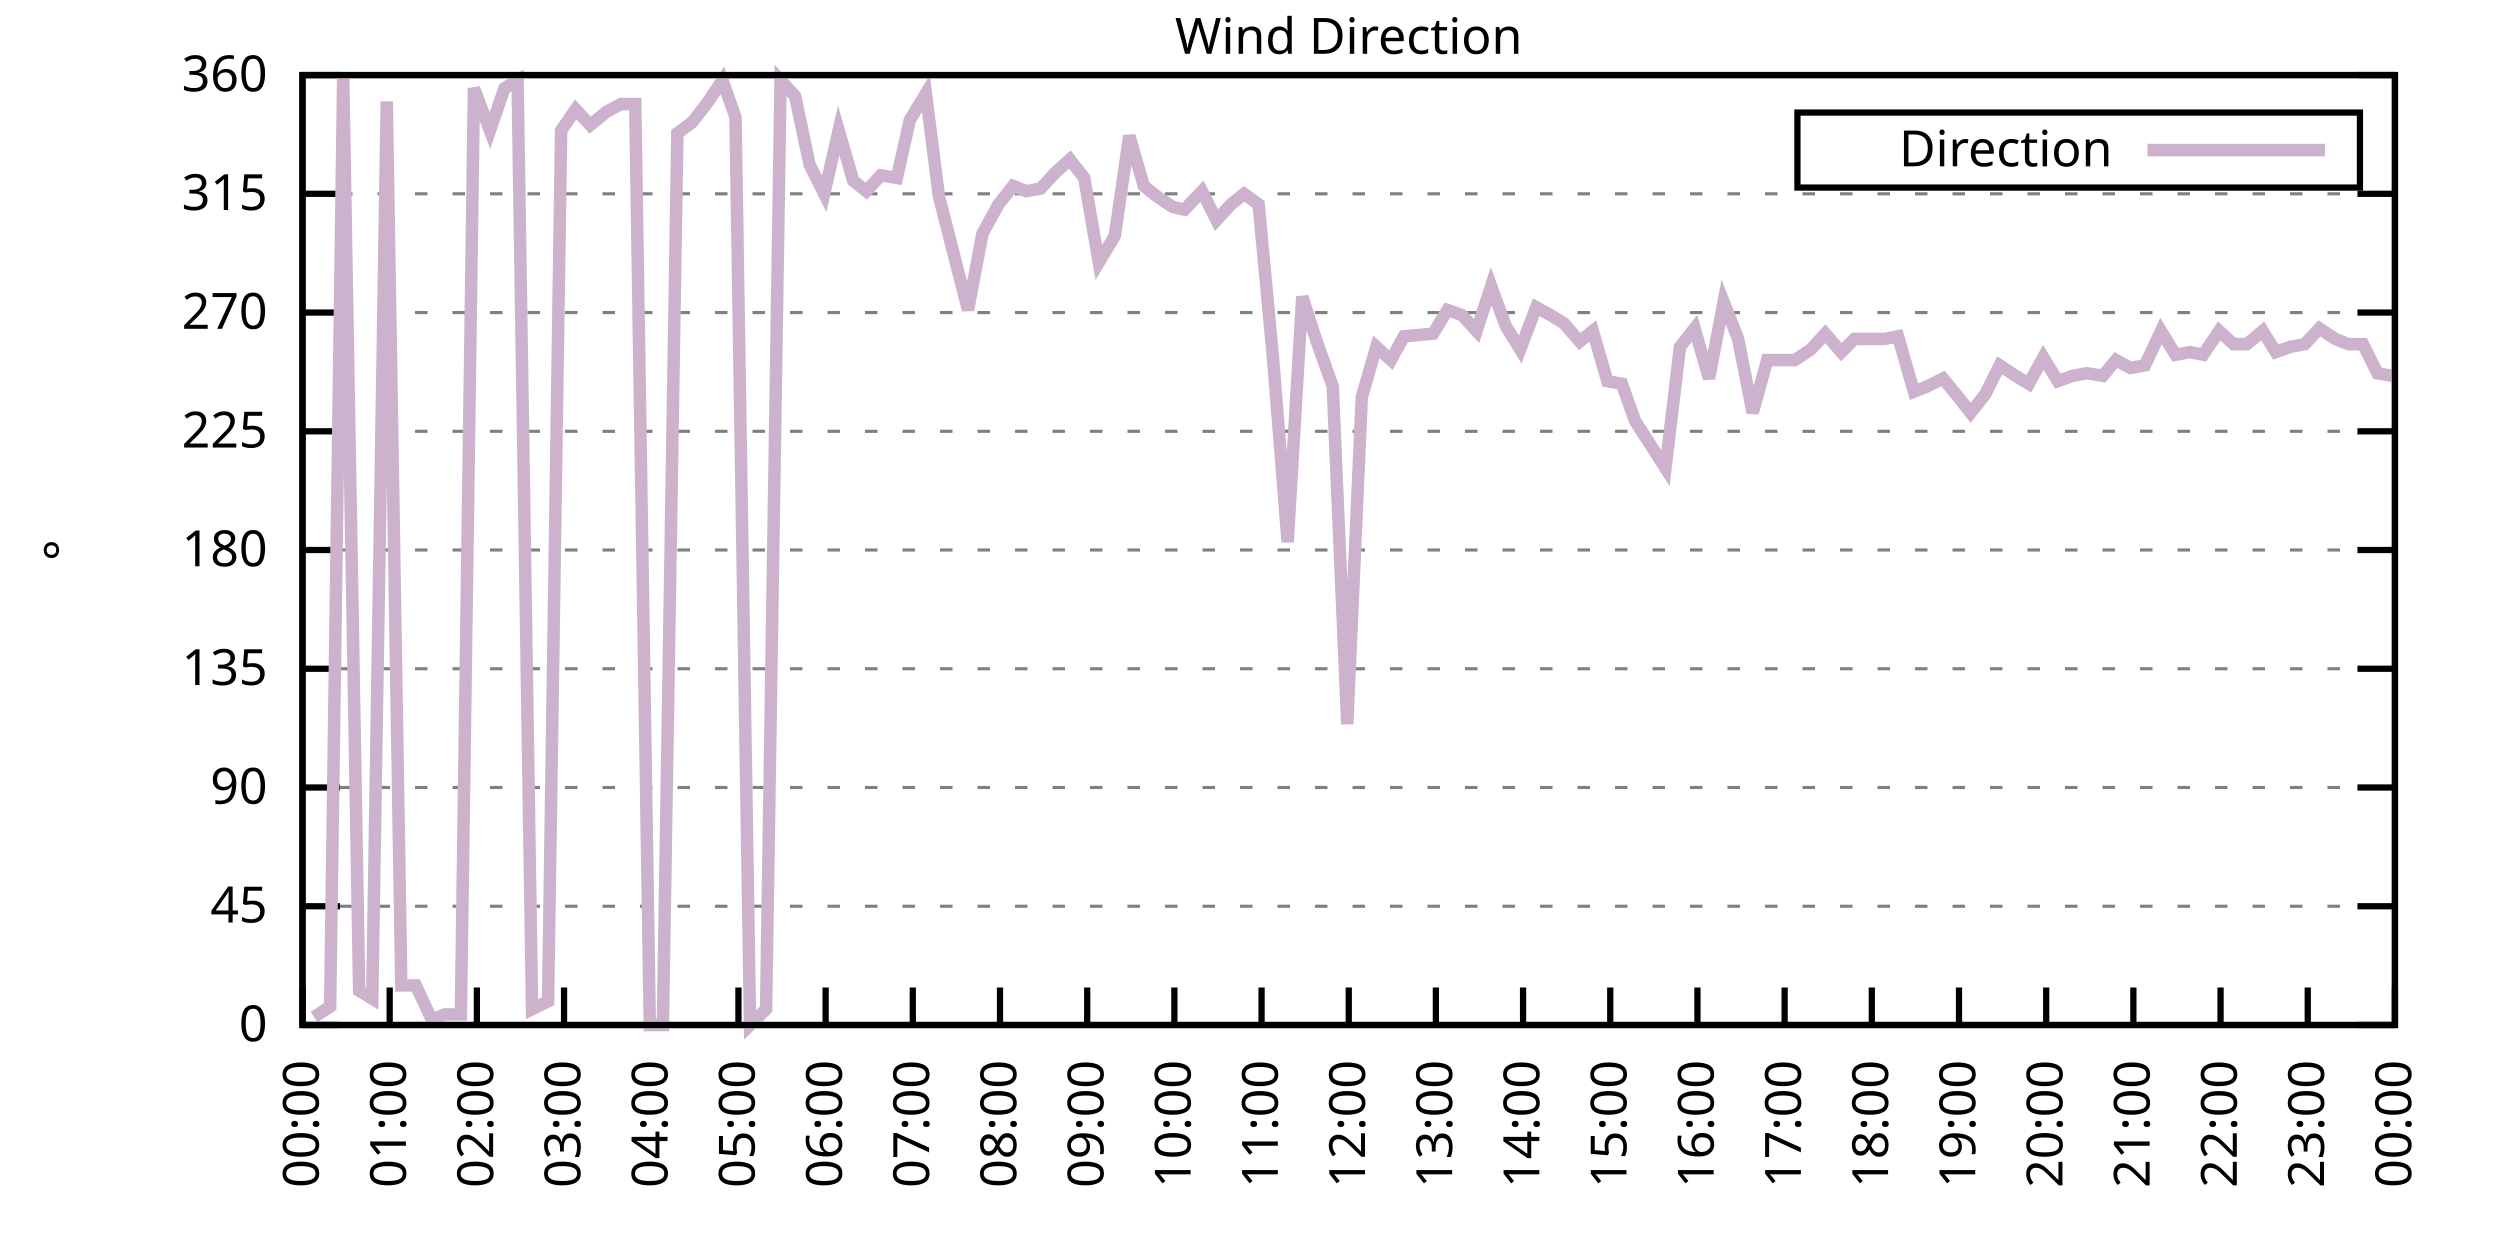
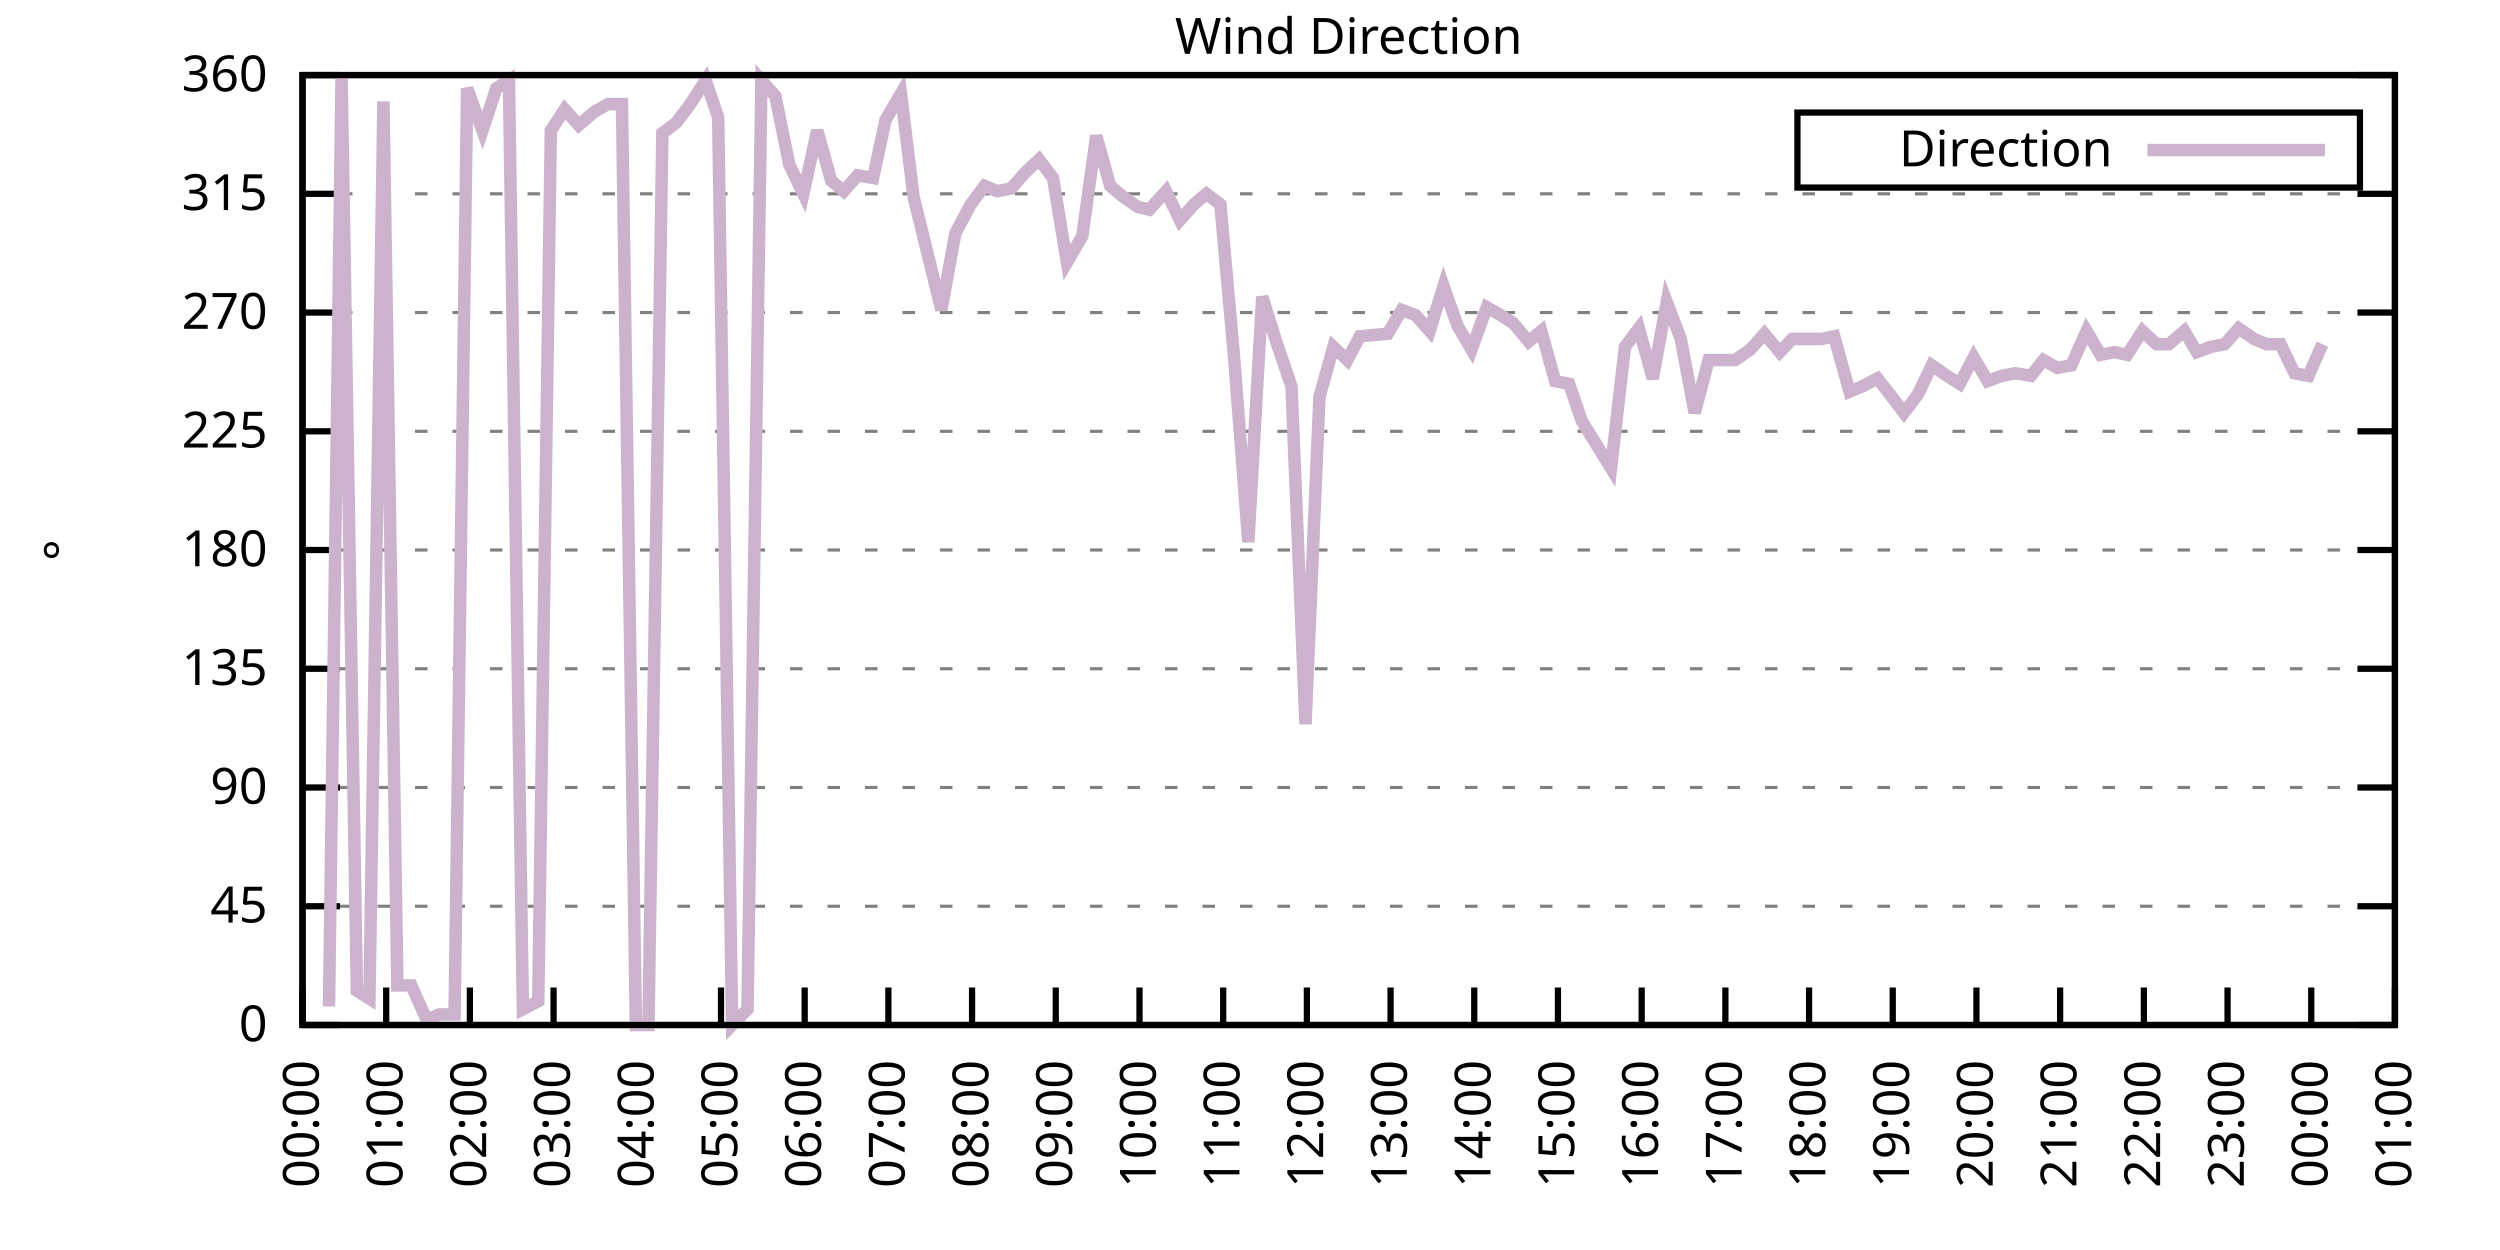
<svg xmlns="http://www.w3.org/2000/svg" xmlns:xlink="http://www.w3.org/1999/xlink" width="400" height="200" viewBox="0 0 400 200">
  <g id="gnuplot_canvas">
    <rect x="0" y="0" width="400" height="200" fill="none" />
    <defs>
      <circle id="gpDot" r="0.5" stroke-width="0.5" stroke="currentColor" />
      <path id="gpPt0" stroke-width="0.333" stroke="currentColor" d="M-1,0 h2 M0,-1 v2" />
      <path id="gpPt1" stroke-width="0.333" stroke="currentColor" d="M-1,-1 L1,1 M1,-1 L-1,1" />
      <path id="gpPt2" stroke-width="0.333" stroke="currentColor" d="M-1,0 L1,0 M0,-1 L0,1 M-1,-1 L1,1 M-1,1 L1,-1" />
      <rect id="gpPt3" stroke-width="0.333" stroke="currentColor" x="-1" y="-1" width="2" height="2" />
      <rect id="gpPt4" stroke-width="0.333" stroke="currentColor" fill="currentColor" x="-1" y="-1" width="2" height="2" />
      <circle id="gpPt5" stroke-width="0.333" stroke="currentColor" cx="0" cy="0" r="1" />
      <use xlink:href="#gpPt5" id="gpPt6" fill="currentColor" stroke="none" />
      <path id="gpPt7" stroke-width="0.333" stroke="currentColor" d="M0,-1.33 L-1.33,0.67 L1.33,0.67 z" />
      <use xlink:href="#gpPt7" id="gpPt8" fill="currentColor" stroke="none" />
      <use xlink:href="#gpPt7" id="gpPt9" stroke="currentColor" transform="rotate(180)" />
      <use xlink:href="#gpPt9" id="gpPt10" fill="currentColor" stroke="none" />
      <use xlink:href="#gpPt3" id="gpPt11" stroke="currentColor" transform="rotate(45)" />
      <use xlink:href="#gpPt11" id="gpPt12" fill="currentColor" stroke="none" />
      <path id="gpPt13" stroke-width="0.333" stroke="currentColor" d="M0,1.330 L1.265,0.411 L0.782,-1.067 L-0.782,-1.076 L-1.265,0.411 z" />
      <use xlink:href="#gpPt13" id="gpPt14" fill="currentColor" stroke="none" />
      <filter id="textbox" filterUnits="objectBoundingBox" x="0" y="0" height="1" width="1">
        <feFlood flood-color="white" flood-opacity="1" result="bgnd" />
        <feComposite in="SourceGraphic" in2="bgnd" operator="atop" />
      </filter>
      <filter id="greybox" filterUnits="objectBoundingBox" x="0" y="0" height="1" width="1">
        <feFlood flood-color="lightgrey" flood-opacity="1" result="grey" />
        <feComposite in="SourceGraphic" in2="grey" operator="atop" />
      </filter>
    </defs>
    <g fill="none" color="white" stroke="currentColor" stroke-width="1.00" stroke-linecap="butt" stroke-linejoin="miter">
</g>
    <g fill="none" color="black" stroke="currentColor" stroke-width="1.00" stroke-linecap="butt" stroke-linejoin="miter">
      <g stroke="none" shape-rendering="crispEdges">
        <polygon fill="rgb(255, 255, 255)" points="48.40,164.00 383.18,164.00 383.18,12.02 48.40,12.02 " />
      </g>
    </g>
    <g fill="none" color="black" stroke="currentColor" stroke-width="1.00" stroke-linecap="butt" stroke-linejoin="miter">
</g>
    <g fill="none" color="black" stroke="black" stroke-width="0.50" stroke-linecap="butt" stroke-linejoin="miter">
</g>
    <g fill="none" color="gray" stroke="currentColor" stroke-width="0.50" stroke-linecap="butt" stroke-linejoin="miter">
      <path stroke="gray" stroke-dasharray="2,4" class="gridline" d="M48.40,164.00 L383.19,164.00  " />
    </g>
    <g fill="none" color="gray" stroke="gray" stroke-width="1.00" stroke-linecap="butt" stroke-linejoin="miter">
</g>
    <g fill="none" color="black" stroke="currentColor" stroke-width="1.00" stroke-linecap="butt" stroke-linejoin="miter">
      <path stroke="black" d="M48.40,164.00 L54.40,164.00 M383.19,164.00 L377.19,164.00  " />
      <g transform="translate(42.80,166.60)" stroke="none" fill="black" font-family="Sans" font-size="8.00" text-anchor="end">
        <text>
          <tspan font-family="Sans"> 0</tspan>
        </text>
      </g>
    </g>
    <g fill="none" color="black" stroke="currentColor" stroke-width="1.00" stroke-linecap="butt" stroke-linejoin="miter">
</g>
    <g fill="none" color="black" stroke="black" stroke-width="0.50" stroke-linecap="butt" stroke-linejoin="miter">
</g>
    <g fill="none" color="gray" stroke="currentColor" stroke-width="0.50" stroke-linecap="butt" stroke-linejoin="miter">
      <path stroke="gray" stroke-dasharray="2,4" class="gridline" d="M48.40,145.00 L383.19,145.00  " />
    </g>
    <g fill="none" color="gray" stroke="gray" stroke-width="1.00" stroke-linecap="butt" stroke-linejoin="miter">
</g>
    <g fill="none" color="black" stroke="currentColor" stroke-width="1.00" stroke-linecap="butt" stroke-linejoin="miter">
      <path stroke="black" d="M48.40,145.00 L54.40,145.00 M383.19,145.00 L377.19,145.00  " />
      <g transform="translate(42.80,147.60)" stroke="none" fill="black" font-family="Sans" font-size="8.00" text-anchor="end">
        <text>
          <tspan font-family="Sans"> 45</tspan>
        </text>
      </g>
    </g>
    <g fill="none" color="black" stroke="currentColor" stroke-width="1.00" stroke-linecap="butt" stroke-linejoin="miter">
</g>
    <g fill="none" color="black" stroke="black" stroke-width="0.50" stroke-linecap="butt" stroke-linejoin="miter">
</g>
    <g fill="none" color="gray" stroke="currentColor" stroke-width="0.50" stroke-linecap="butt" stroke-linejoin="miter">
      <path stroke="gray" stroke-dasharray="2,4" class="gridline" d="M48.40,126.00 L383.19,126.00  " />
    </g>
    <g fill="none" color="gray" stroke="gray" stroke-width="1.00" stroke-linecap="butt" stroke-linejoin="miter">
</g>
    <g fill="none" color="black" stroke="currentColor" stroke-width="1.00" stroke-linecap="butt" stroke-linejoin="miter">
      <path stroke="black" d="M48.40,126.00 L54.40,126.00 M383.19,126.00 L377.19,126.00  " />
      <g transform="translate(42.80,128.60)" stroke="none" fill="black" font-family="Sans" font-size="8.00" text-anchor="end">
        <text>
          <tspan font-family="Sans"> 90</tspan>
        </text>
      </g>
    </g>
    <g fill="none" color="black" stroke="currentColor" stroke-width="1.00" stroke-linecap="butt" stroke-linejoin="miter">
</g>
    <g fill="none" color="black" stroke="black" stroke-width="0.50" stroke-linecap="butt" stroke-linejoin="miter">
</g>
    <g fill="none" color="gray" stroke="currentColor" stroke-width="0.50" stroke-linecap="butt" stroke-linejoin="miter">
      <path stroke="gray" stroke-dasharray="2,4" class="gridline" d="M48.40,107.00 L383.19,107.00  " />
    </g>
    <g fill="none" color="gray" stroke="gray" stroke-width="1.00" stroke-linecap="butt" stroke-linejoin="miter">
</g>
    <g fill="none" color="black" stroke="currentColor" stroke-width="1.00" stroke-linecap="butt" stroke-linejoin="miter">
      <path stroke="black" d="M48.40,107.00 L54.40,107.00 M383.19,107.00 L377.19,107.00  " />
      <g transform="translate(42.80,109.60)" stroke="none" fill="black" font-family="Sans" font-size="8.00" text-anchor="end">
        <text>
          <tspan font-family="Sans"> 135</tspan>
        </text>
      </g>
    </g>
    <g fill="none" color="black" stroke="currentColor" stroke-width="1.00" stroke-linecap="butt" stroke-linejoin="miter">
</g>
    <g fill="none" color="black" stroke="black" stroke-width="0.50" stroke-linecap="butt" stroke-linejoin="miter">
</g>
    <g fill="none" color="gray" stroke="currentColor" stroke-width="0.50" stroke-linecap="butt" stroke-linejoin="miter">
      <path stroke="gray" stroke-dasharray="2,4" class="gridline" d="M48.40,88.00 L383.19,88.00  " />
    </g>
    <g fill="none" color="gray" stroke="gray" stroke-width="1.00" stroke-linecap="butt" stroke-linejoin="miter">
</g>
    <g fill="none" color="black" stroke="currentColor" stroke-width="1.00" stroke-linecap="butt" stroke-linejoin="miter">
      <path stroke="black" d="M48.40,88.00 L54.40,88.00 M383.19,88.00 L377.19,88.00  " />
      <g transform="translate(42.80,90.60)" stroke="none" fill="black" font-family="Sans" font-size="8.00" text-anchor="end">
        <text>
          <tspan font-family="Sans"> 180</tspan>
        </text>
      </g>
    </g>
    <g fill="none" color="black" stroke="currentColor" stroke-width="1.00" stroke-linecap="butt" stroke-linejoin="miter">
</g>
    <g fill="none" color="black" stroke="black" stroke-width="0.50" stroke-linecap="butt" stroke-linejoin="miter">
</g>
    <g fill="none" color="gray" stroke="currentColor" stroke-width="0.50" stroke-linecap="butt" stroke-linejoin="miter">
      <path stroke="gray" stroke-dasharray="2,4" class="gridline" d="M48.40,69.01 L383.19,69.01  " />
    </g>
    <g fill="none" color="gray" stroke="gray" stroke-width="1.00" stroke-linecap="butt" stroke-linejoin="miter">
</g>
    <g fill="none" color="black" stroke="currentColor" stroke-width="1.00" stroke-linecap="butt" stroke-linejoin="miter">
      <path stroke="black" d="M48.40,69.01 L54.40,69.01 M383.19,69.01 L377.19,69.01  " />
      <g transform="translate(42.80,71.61)" stroke="none" fill="black" font-family="Sans" font-size="8.00" text-anchor="end">
        <text>
          <tspan font-family="Sans"> 225</tspan>
        </text>
      </g>
    </g>
    <g fill="none" color="black" stroke="currentColor" stroke-width="1.00" stroke-linecap="butt" stroke-linejoin="miter">
</g>
    <g fill="none" color="black" stroke="black" stroke-width="0.50" stroke-linecap="butt" stroke-linejoin="miter">
</g>
    <g fill="none" color="gray" stroke="currentColor" stroke-width="0.50" stroke-linecap="butt" stroke-linejoin="miter">
      <path stroke="gray" stroke-dasharray="2,4" class="gridline" d="M48.40,50.01 L383.19,50.01  " />
    </g>
    <g fill="none" color="gray" stroke="gray" stroke-width="1.00" stroke-linecap="butt" stroke-linejoin="miter">
</g>
    <g fill="none" color="black" stroke="currentColor" stroke-width="1.00" stroke-linecap="butt" stroke-linejoin="miter">
      <path stroke="black" d="M48.40,50.01 L54.40,50.01 M383.19,50.01 L377.19,50.01  " />
      <g transform="translate(42.80,52.61)" stroke="none" fill="black" font-family="Sans" font-size="8.00" text-anchor="end">
        <text>
          <tspan font-family="Sans"> 270</tspan>
        </text>
      </g>
    </g>
    <g fill="none" color="black" stroke="currentColor" stroke-width="1.00" stroke-linecap="butt" stroke-linejoin="miter">
</g>
    <g fill="none" color="black" stroke="black" stroke-width="0.50" stroke-linecap="butt" stroke-linejoin="miter">
</g>
    <g fill="none" color="gray" stroke="currentColor" stroke-width="0.50" stroke-linecap="butt" stroke-linejoin="miter">
      <path stroke="gray" stroke-dasharray="2,4" class="gridline" d="M48.40,31.01 L383.19,31.01  " />
    </g>
    <g fill="none" color="gray" stroke="gray" stroke-width="1.00" stroke-linecap="butt" stroke-linejoin="miter">
</g>
    <g fill="none" color="black" stroke="currentColor" stroke-width="1.00" stroke-linecap="butt" stroke-linejoin="miter">
      <path stroke="black" d="M48.40,31.01 L54.40,31.01 M383.19,31.01 L377.19,31.01  " />
      <g transform="translate(42.80,33.61)" stroke="none" fill="black" font-family="Sans" font-size="8.00" text-anchor="end">
        <text>
          <tspan font-family="Sans"> 315</tspan>
        </text>
      </g>
    </g>
    <g fill="none" color="black" stroke="currentColor" stroke-width="1.00" stroke-linecap="butt" stroke-linejoin="miter">
</g>
    <g fill="none" color="black" stroke="black" stroke-width="0.50" stroke-linecap="butt" stroke-linejoin="miter">
</g>
    <g fill="none" color="gray" stroke="currentColor" stroke-width="0.50" stroke-linecap="butt" stroke-linejoin="miter">
      <path stroke="gray" stroke-dasharray="2,4" class="gridline" d="M48.40,12.01 L383.19,12.01  " />
    </g>
    <g fill="none" color="gray" stroke="gray" stroke-width="1.00" stroke-linecap="butt" stroke-linejoin="miter">
</g>
    <g fill="none" color="black" stroke="currentColor" stroke-width="1.00" stroke-linecap="butt" stroke-linejoin="miter">
      <path stroke="black" d="M48.40,12.01 L54.40,12.01 M383.19,12.01 L377.19,12.01  " />
      <g transform="translate(42.80,14.61)" stroke="none" fill="black" font-family="Sans" font-size="8.00" text-anchor="end">
        <text>
          <tspan font-family="Sans"> 360</tspan>
        </text>
      </g>
    </g>
    <g fill="none" color="black" stroke="currentColor" stroke-width="1.00" stroke-linecap="butt" stroke-linejoin="miter">
      <path stroke="black" d="M48.40,164.00 L48.40,158.00  " />
      <g transform="translate(51.00,169.60) rotate(270.00)" stroke="none" fill="black" font-family="Sans" font-size="8.00" text-anchor="end">
        <text>
          <tspan font-family="Sans">00:00</tspan>
        </text>
      </g>
    </g>
    <g fill="none" color="black" stroke="currentColor" stroke-width="1.00" stroke-linecap="butt" stroke-linejoin="miter">
-       <path stroke="black" d="M62.35,164.00 L62.35,158.00  " />
-       <g transform="translate(64.95,169.60) rotate(270.00)" stroke="none" fill="black" font-family="Sans" font-size="8.00" text-anchor="end">
+       <path stroke="black" d="M61.79,164.00 L61.79,158.00  " />
+       <g transform="translate(64.39,169.60) rotate(270.00)" stroke="none" fill="black" font-family="Sans" font-size="8.00" text-anchor="end">
        <text>
          <tspan font-family="Sans">01:00</tspan>
        </text>
      </g>
    </g>
    <g fill="none" color="black" stroke="currentColor" stroke-width="1.00" stroke-linecap="butt" stroke-linejoin="miter">
-       <path stroke="black" d="M76.30,164.00 L76.30,158.00  " />
-       <g transform="translate(78.90,169.60) rotate(270.00)" stroke="none" fill="black" font-family="Sans" font-size="8.00" text-anchor="end">
+       <path stroke="black" d="M75.18,164.00 L75.18,158.00  " />
+       <g transform="translate(77.78,169.60) rotate(270.00)" stroke="none" fill="black" font-family="Sans" font-size="8.00" text-anchor="end">
        <text>
          <tspan font-family="Sans">02:00</tspan>
        </text>
      </g>
    </g>
    <g fill="none" color="black" stroke="currentColor" stroke-width="1.00" stroke-linecap="butt" stroke-linejoin="miter">
-       <path stroke="black" d="M90.25,164.00 L90.25,158.00  " />
-       <g transform="translate(92.85,169.60) rotate(270.00)" stroke="none" fill="black" font-family="Sans" font-size="8.00" text-anchor="end">
+       <path stroke="black" d="M88.57,164.00 L88.57,158.00  " />
+       <g transform="translate(91.17,169.60) rotate(270.00)" stroke="none" fill="black" font-family="Sans" font-size="8.00" text-anchor="end">
        <text>
          <tspan font-family="Sans">03:00</tspan>
        </text>
      </g>
    </g>
    <g fill="none" color="black" stroke="currentColor" stroke-width="1.00" stroke-linecap="butt" stroke-linejoin="miter">
-       <path stroke="black" d="M104.20,164.00 L104.20,158.00  " />
-       <g transform="translate(106.80,169.60) rotate(270.00)" stroke="none" fill="black" font-family="Sans" font-size="8.00" text-anchor="end">
+       <path stroke="black" d="M101.97,164.00 L101.97,158.00  " />
+       <g transform="translate(104.57,169.60) rotate(270.00)" stroke="none" fill="black" font-family="Sans" font-size="8.00" text-anchor="end">
        <text>
          <tspan font-family="Sans">04:00</tspan>
        </text>
      </g>
    </g>
    <g fill="none" color="black" stroke="currentColor" stroke-width="1.00" stroke-linecap="butt" stroke-linejoin="miter">
-       <path stroke="black" d="M118.15,164.00 L118.15,158.00  " />
-       <g transform="translate(120.75,169.60) rotate(270.00)" stroke="none" fill="black" font-family="Sans" font-size="8.00" text-anchor="end">
+       <path stroke="black" d="M115.36,164.00 L115.36,158.00  " />
+       <g transform="translate(117.96,169.60) rotate(270.00)" stroke="none" fill="black" font-family="Sans" font-size="8.00" text-anchor="end">
        <text>
          <tspan font-family="Sans">05:00</tspan>
        </text>
      </g>
    </g>
    <g fill="none" color="black" stroke="currentColor" stroke-width="1.00" stroke-linecap="butt" stroke-linejoin="miter">
-       <path stroke="black" d="M132.10,164.00 L132.10,158.00  " />
-       <g transform="translate(134.70,169.60) rotate(270.00)" stroke="none" fill="black" font-family="Sans" font-size="8.00" text-anchor="end">
+       <path stroke="black" d="M128.75,164.00 L128.75,158.00  " />
+       <g transform="translate(131.35,169.60) rotate(270.00)" stroke="none" fill="black" font-family="Sans" font-size="8.00" text-anchor="end">
        <text>
          <tspan font-family="Sans">06:00</tspan>
        </text>
      </g>
    </g>
    <g fill="none" color="black" stroke="currentColor" stroke-width="1.00" stroke-linecap="butt" stroke-linejoin="miter">
-       <path stroke="black" d="M146.05,164.00 L146.05,158.00  " />
-       <g transform="translate(148.65,169.60) rotate(270.00)" stroke="none" fill="black" font-family="Sans" font-size="8.00" text-anchor="end">
+       <path stroke="black" d="M142.14,164.00 L142.14,158.00  " />
+       <g transform="translate(144.74,169.60) rotate(270.00)" stroke="none" fill="black" font-family="Sans" font-size="8.00" text-anchor="end">
        <text>
          <tspan font-family="Sans">07:00</tspan>
        </text>
      </g>
    </g>
    <g fill="none" color="black" stroke="currentColor" stroke-width="1.00" stroke-linecap="butt" stroke-linejoin="miter">
-       <path stroke="black" d="M160.00,164.00 L160.00,158.00  " />
-       <g transform="translate(162.60,169.60) rotate(270.00)" stroke="none" fill="black" font-family="Sans" font-size="8.00" text-anchor="end">
+       <path stroke="black" d="M155.53,164.00 L155.53,158.00  " />
+       <g transform="translate(158.13,169.60) rotate(270.00)" stroke="none" fill="black" font-family="Sans" font-size="8.00" text-anchor="end">
        <text>
          <tspan font-family="Sans">08:00</tspan>
        </text>
      </g>
    </g>
    <g fill="none" color="black" stroke="currentColor" stroke-width="1.00" stroke-linecap="butt" stroke-linejoin="miter">
-       <path stroke="black" d="M173.95,164.00 L173.95,158.00  " />
-       <g transform="translate(176.55,169.60) rotate(270.00)" stroke="none" fill="black" font-family="Sans" font-size="8.00" text-anchor="end">
+       <path stroke="black" d="M168.92,164.00 L168.92,158.00  " />
+       <g transform="translate(171.52,169.60) rotate(270.00)" stroke="none" fill="black" font-family="Sans" font-size="8.00" text-anchor="end">
        <text>
          <tspan font-family="Sans">09:00</tspan>
        </text>
      </g>
    </g>
    <g fill="none" color="black" stroke="currentColor" stroke-width="1.00" stroke-linecap="butt" stroke-linejoin="miter">
-       <path stroke="black" d="M187.90,164.00 L187.90,158.00  " />
-       <g transform="translate(190.50,169.60) rotate(270.00)" stroke="none" fill="black" font-family="Sans" font-size="8.00" text-anchor="end">
+       <path stroke="black" d="M182.32,164.00 L182.32,158.00  " />
+       <g transform="translate(184.92,169.60) rotate(270.00)" stroke="none" fill="black" font-family="Sans" font-size="8.00" text-anchor="end">
        <text>
          <tspan font-family="Sans">10:00</tspan>
        </text>
      </g>
    </g>
    <g fill="none" color="black" stroke="currentColor" stroke-width="1.00" stroke-linecap="butt" stroke-linejoin="miter">
-       <path stroke="black" d="M201.85,164.00 L201.85,158.00  " />
-       <g transform="translate(204.45,169.60) rotate(270.00)" stroke="none" fill="black" font-family="Sans" font-size="8.00" text-anchor="end">
+       <path stroke="black" d="M195.71,164.00 L195.71,158.00  " />
+       <g transform="translate(198.31,169.60) rotate(270.00)" stroke="none" fill="black" font-family="Sans" font-size="8.00" text-anchor="end">
        <text>
          <tspan font-family="Sans">11:00</tspan>
        </text>
      </g>
    </g>
    <g fill="none" color="black" stroke="currentColor" stroke-width="1.00" stroke-linecap="butt" stroke-linejoin="miter">
-       <path stroke="black" d="M215.80,164.00 L215.80,158.00  " />
-       <g transform="translate(218.40,169.60) rotate(270.00)" stroke="none" fill="black" font-family="Sans" font-size="8.00" text-anchor="end">
+       <path stroke="black" d="M209.10,164.00 L209.10,158.00  " />
+       <g transform="translate(211.70,169.60) rotate(270.00)" stroke="none" fill="black" font-family="Sans" font-size="8.00" text-anchor="end">
        <text>
          <tspan font-family="Sans">12:00</tspan>
        </text>
      </g>
    </g>
    <g fill="none" color="black" stroke="currentColor" stroke-width="1.00" stroke-linecap="butt" stroke-linejoin="miter">
-       <path stroke="black" d="M229.74,164.00 L229.74,158.00  " />
-       <g transform="translate(232.34,169.60) rotate(270.00)" stroke="none" fill="black" font-family="Sans" font-size="8.00" text-anchor="end">
+       <path stroke="black" d="M222.49,164.00 L222.49,158.00  " />
+       <g transform="translate(225.09,169.60) rotate(270.00)" stroke="none" fill="black" font-family="Sans" font-size="8.00" text-anchor="end">
        <text>
          <tspan font-family="Sans">13:00</tspan>
        </text>
      </g>
    </g>
    <g fill="none" color="black" stroke="currentColor" stroke-width="1.00" stroke-linecap="butt" stroke-linejoin="miter">
-       <path stroke="black" d="M243.69,164.00 L243.69,158.00  " />
-       <g transform="translate(246.29,169.60) rotate(270.00)" stroke="none" fill="black" font-family="Sans" font-size="8.00" text-anchor="end">
+       <path stroke="black" d="M235.88,164.00 L235.88,158.00  " />
+       <g transform="translate(238.48,169.60) rotate(270.00)" stroke="none" fill="black" font-family="Sans" font-size="8.00" text-anchor="end">
        <text>
          <tspan font-family="Sans">14:00</tspan>
        </text>
      </g>
    </g>
    <g fill="none" color="black" stroke="currentColor" stroke-width="1.00" stroke-linecap="butt" stroke-linejoin="miter">
-       <path stroke="black" d="M257.64,164.00 L257.64,158.00  " />
-       <g transform="translate(260.24,169.60) rotate(270.00)" stroke="none" fill="black" font-family="Sans" font-size="8.00" text-anchor="end">
+       <path stroke="black" d="M249.27,164.00 L249.27,158.00  " />
+       <g transform="translate(251.87,169.60) rotate(270.00)" stroke="none" fill="black" font-family="Sans" font-size="8.00" text-anchor="end">
        <text>
          <tspan font-family="Sans">15:00</tspan>
        </text>
      </g>
    </g>
    <g fill="none" color="black" stroke="currentColor" stroke-width="1.00" stroke-linecap="butt" stroke-linejoin="miter">
-       <path stroke="black" d="M271.59,164.00 L271.59,158.00  " />
-       <g transform="translate(274.19,169.60) rotate(270.00)" stroke="none" fill="black" font-family="Sans" font-size="8.00" text-anchor="end">
+       <path stroke="black" d="M262.67,164.00 L262.67,158.00  " />
+       <g transform="translate(265.27,169.60) rotate(270.00)" stroke="none" fill="black" font-family="Sans" font-size="8.00" text-anchor="end">
        <text>
          <tspan font-family="Sans">16:00</tspan>
        </text>
      </g>
    </g>
    <g fill="none" color="black" stroke="currentColor" stroke-width="1.00" stroke-linecap="butt" stroke-linejoin="miter">
-       <path stroke="black" d="M285.54,164.00 L285.54,158.00  " />
-       <g transform="translate(288.14,169.60) rotate(270.00)" stroke="none" fill="black" font-family="Sans" font-size="8.00" text-anchor="end">
+       <path stroke="black" d="M276.06,164.00 L276.06,158.00  " />
+       <g transform="translate(278.66,169.60) rotate(270.00)" stroke="none" fill="black" font-family="Sans" font-size="8.00" text-anchor="end">
        <text>
          <tspan font-family="Sans">17:00</tspan>
        </text>
      </g>
    </g>
    <g fill="none" color="black" stroke="currentColor" stroke-width="1.00" stroke-linecap="butt" stroke-linejoin="miter">
-       <path stroke="black" d="M299.49,164.00 L299.49,158.00  " />
-       <g transform="translate(302.09,169.60) rotate(270.00)" stroke="none" fill="black" font-family="Sans" font-size="8.00" text-anchor="end">
+       <path stroke="black" d="M289.45,164.00 L289.45,158.00  " />
+       <g transform="translate(292.05,169.60) rotate(270.00)" stroke="none" fill="black" font-family="Sans" font-size="8.00" text-anchor="end">
        <text>
          <tspan font-family="Sans">18:00</tspan>
        </text>
      </g>
    </g>
    <g fill="none" color="black" stroke="currentColor" stroke-width="1.00" stroke-linecap="butt" stroke-linejoin="miter">
-       <path stroke="black" d="M313.44,164.00 L313.44,158.00  " />
-       <g transform="translate(316.04,169.60) rotate(270.00)" stroke="none" fill="black" font-family="Sans" font-size="8.00" text-anchor="end">
+       <path stroke="black" d="M302.84,164.00 L302.84,158.00  " />
+       <g transform="translate(305.44,169.60) rotate(270.00)" stroke="none" fill="black" font-family="Sans" font-size="8.00" text-anchor="end">
        <text>
          <tspan font-family="Sans">19:00</tspan>
        </text>
      </g>
    </g>
    <g fill="none" color="black" stroke="currentColor" stroke-width="1.00" stroke-linecap="butt" stroke-linejoin="miter">
-       <path stroke="black" d="M327.39,164.00 L327.39,158.00  " />
-       <g transform="translate(329.99,169.60) rotate(270.00)" stroke="none" fill="black" font-family="Sans" font-size="8.00" text-anchor="end">
+       <path stroke="black" d="M316.23,164.00 L316.23,158.00  " />
+       <g transform="translate(318.83,169.60) rotate(270.00)" stroke="none" fill="black" font-family="Sans" font-size="8.00" text-anchor="end">
        <text>
          <tspan font-family="Sans">20:00</tspan>
        </text>
      </g>
    </g>
    <g fill="none" color="black" stroke="currentColor" stroke-width="1.00" stroke-linecap="butt" stroke-linejoin="miter">
-       <path stroke="black" d="M341.34,164.00 L341.34,158.00  " />
-       <g transform="translate(343.94,169.60) rotate(270.00)" stroke="none" fill="black" font-family="Sans" font-size="8.00" text-anchor="end">
+       <path stroke="black" d="M329.62,164.00 L329.62,158.00  " />
+       <g transform="translate(332.22,169.60) rotate(270.00)" stroke="none" fill="black" font-family="Sans" font-size="8.00" text-anchor="end">
        <text>
          <tspan font-family="Sans">21:00</tspan>
        </text>
      </g>
    </g>
    <g fill="none" color="black" stroke="currentColor" stroke-width="1.00" stroke-linecap="butt" stroke-linejoin="miter">
-       <path stroke="black" d="M355.29,164.00 L355.29,158.00  " />
-       <g transform="translate(357.89,169.60) rotate(270.00)" stroke="none" fill="black" font-family="Sans" font-size="8.00" text-anchor="end">
+       <path stroke="black" d="M343.02,164.00 L343.02,158.00  " />
+       <g transform="translate(345.62,169.60) rotate(270.00)" stroke="none" fill="black" font-family="Sans" font-size="8.00" text-anchor="end">
        <text>
          <tspan font-family="Sans">22:00</tspan>
        </text>
      </g>
    </g>
    <g fill="none" color="black" stroke="currentColor" stroke-width="1.00" stroke-linecap="butt" stroke-linejoin="miter">
-       <path stroke="black" d="M369.24,164.00 L369.24,158.00  " />
-       <g transform="translate(371.84,169.60) rotate(270.00)" stroke="none" fill="black" font-family="Sans" font-size="8.00" text-anchor="end">
+       <path stroke="black" d="M356.41,164.00 L356.41,158.00  " />
+       <g transform="translate(359.01,169.60) rotate(270.00)" stroke="none" fill="black" font-family="Sans" font-size="8.00" text-anchor="end">
        <text>
          <tspan font-family="Sans">23:00</tspan>
+         </text>
+       </g>
+     </g>
+     <g fill="none" color="black" stroke="currentColor" stroke-width="1.00" stroke-linecap="butt" stroke-linejoin="miter">
+       <path stroke="black" d="M369.80,164.00 L369.80,158.00  " />
+       <g transform="translate(372.40,169.60) rotate(270.00)" stroke="none" fill="black" font-family="Sans" font-size="8.00" text-anchor="end">
+         <text>
+           <tspan font-family="Sans">00:00</tspan>
        </text>
      </g>
    </g>
    <g fill="none" color="black" stroke="currentColor" stroke-width="1.00" stroke-linecap="butt" stroke-linejoin="miter">
      <path stroke="black" d="M383.19,164.00 L383.19,158.00  " />
      <g transform="translate(385.79,169.60) rotate(270.00)" stroke="none" fill="black" font-family="Sans" font-size="8.00" text-anchor="end">
        <text>
-           <tspan font-family="Sans">00:00</tspan>
+           <tspan font-family="Sans">01:00</tspan>
        </text>
      </g>
    </g>
    <g fill="none" color="black" stroke="currentColor" stroke-width="1.00" stroke-linecap="butt" stroke-linejoin="miter">
</g>
    <g fill="none" color="black" stroke="currentColor" stroke-width="1.00" stroke-linecap="butt" stroke-linejoin="miter">
      <path stroke="black" d="M48.40,12.01 L48.40,164.00 L383.19,164.00 L383.19,12.01 L48.40,12.01 Z  " />
    </g>
    <g fill="none" color="black" stroke="currentColor" stroke-width="1.00" stroke-linecap="butt" stroke-linejoin="miter">
</g>
    <g fill="none" color="black" stroke="currentColor" stroke-width="1.00" stroke-linecap="butt" stroke-linejoin="miter">
      <path stroke="black" d="M287.59,30.01 L287.59,18.01 L377.59,18.01 L377.59,30.01 L287.59,30.01 Z  " />
    </g>
    <g id="Wind_direction_plot_1">
      <g fill="none" color="white" stroke="black" stroke-width="2.00" stroke-linecap="butt" stroke-linejoin="miter">
</g>
      <g fill="none" color="black" stroke="currentColor" stroke-width="2.00" stroke-linecap="butt" stroke-linejoin="miter">
        <g transform="translate(337.99,26.61)" stroke="none" fill="black" font-family="Sans" font-size="8.00" text-anchor="end">
          <text>
            <tspan font-family="Sans">Direction</tspan>
          </text>
        </g>
      </g>
      <g fill="none" color="black" stroke="currentColor" stroke-width="2.00" stroke-linecap="butt" stroke-linejoin="miter">
-         <path stroke="rgb(204, 178, 204)" d="M343.59,24.01 L371.99,24.01 M50.26,162.73 L52.82,161.04 L54.91,12.43 L57.47,158.51 L59.56,159.78 L61.88,16.23   L64.21,157.67 L66.53,157.67 L69.09,163.16 L71.18,162.31 L73.74,162.31 L75.83,14.12 L78.39,20.88 L80.72,14.12   L82.81,12.85 L85.13,161.47 L87.69,160.20 L89.78,20.88 L92.11,17.50 L94.43,20.03 L96.99,17.92 L99.32,16.65   L101.64,16.65 L103.97,164.00 L106.06,164.00 L108.38,21.30 L110.71,19.61 L113.03,16.65 L115.59,12.85 L117.68,18.77   L120.01,164.00 L122.57,161.47 L124.89,12.85 L127.22,15.39 L129.54,26.36 L131.87,31.01 L134.19,20.88 L136.51,28.90   L138.61,30.59 L140.93,28.05 L143.49,28.48 L145.58,19.19 L148.14,14.97 L150.23,31.43 L154.88,49.59 L157.21,37.34   L159.76,32.70 L162.09,29.74 L164.18,30.59 L166.51,30.16 L168.83,27.63 L171.16,25.52 L173.48,28.48 L175.81,41.99   L178.36,37.76 L180.69,21.72 L183.01,29.74 L185.11,31.43 L187.66,33.12 L189.52,33.54 L192.31,30.59 L194.64,35.23   L196.96,32.70 L199.06,31.01 L201.38,32.70 L203.71,57.61 L206.03,86.74 L208.36,47.47 L210.68,54.65 L213.24,61.83   L215.56,115.87 L217.89,63.52 L220.21,55.50 L222.54,57.61 L224.63,53.81 L229.28,53.39 L231.60,49.59 L233.93,50.43   L236.25,52.96 L238.58,45.79 L240.90,52.12 L243.23,55.92 L245.79,49.16 L248.11,50.43 L250.20,51.70 L252.76,54.65   L254.85,52.96 L257.18,60.98 L259.50,61.41 L261.60,67.32 L266.48,74.92 L268.80,55.50 L271.13,52.54 L273.45,60.56   L275.78,48.32 L278.10,54.23 L280.43,66.05 L282.75,57.61 L285.08,57.61 L287.17,57.61 L289.73,55.92 L292.05,53.39   L294.61,56.34 L296.70,54.23 L299.26,54.23 L301.58,54.23 L303.68,53.81 L306.23,62.67 L308.33,61.83 L310.88,60.56   L312.98,63.10 L315.30,66.05 L317.63,63.10 L319.95,58.45 L322.51,60.14 L324.60,61.41 L326.93,57.18 L329.25,60.98   L331.58,60.14 L333.90,59.72 L336.46,60.14 L338.55,57.61 L340.88,58.87 L343.20,58.45 L345.76,52.96 L348.08,56.76   L350.41,56.34 L352.50,56.76 L355.06,52.96 L357.38,55.07 L359.48,55.07 L362.03,52.96 L364.13,56.34 L366.45,55.50   L368.78,55.07 L371.10,52.54 L373.66,54.23 L375.75,55.07 L378.08,55.07 L380.40,59.72 L382.73,60.14  " />
+         <path stroke="rgb(204, 178, 204)" d="M343.59,24.01 L371.99,24.01 M52.64,161.04 L54.65,12.43 L57.10,158.51 L59.11,159.78 L61.35,16.23 L63.58,157.67   L65.81,157.67 L68.26,163.16 L70.27,162.31 L72.73,162.31 L74.74,14.12 L77.19,20.88 L79.42,14.12 L81.43,12.85   L83.66,161.47 L86.12,160.20 L88.13,20.88 L90.36,17.50 L92.59,20.03 L95.05,17.92 L97.28,16.65 L99.51,16.65   L101.74,164.00 L103.75,164.00 L105.98,21.30 L108.22,19.61 L110.45,16.65 L112.90,12.85 L114.91,18.77 L117.14,164.00   L119.60,161.47 L121.83,12.85 L124.06,15.39 L126.29,26.36 L128.53,31.01 L130.76,20.88 L132.99,28.90 L135.00,30.59   L137.23,28.05 L139.69,28.48 L141.69,19.19 L144.15,14.97 L146.16,31.43 L150.62,49.59 L152.85,37.34 L155.31,32.70   L157.54,29.74 L159.55,30.59 L161.78,30.16 L164.01,27.63 L166.25,25.52 L168.48,28.48 L170.71,41.99 L173.17,37.76   L175.40,21.72 L177.63,29.74 L179.64,31.43 L182.09,33.12 L183.88,33.54 L186.56,30.59 L188.79,35.23 L191.02,32.70   L193.03,31.01 L195.26,32.70 L197.49,57.61 L199.73,86.74 L201.96,47.47 L204.19,54.65 L206.64,61.83 L208.88,115.87   L211.11,63.52 L213.34,55.50 L215.57,57.61 L217.58,53.81 L222.04,53.39 L224.28,49.59 L226.51,50.43 L228.74,52.96   L230.97,45.79 L233.20,52.12 L235.44,55.92 L237.89,49.16 L240.12,50.43 L242.13,51.70 L244.59,54.65 L246.60,52.96   L248.83,60.98 L251.06,61.41 L253.07,67.32 L257.76,74.92 L259.99,55.50 L262.22,52.54 L264.45,60.56 L266.68,48.32   L268.92,54.23 L271.15,66.05 L273.38,57.61 L275.61,57.61 L277.62,57.61 L280.07,55.92 L282.31,53.39 L284.76,56.34   L286.77,54.23 L289.23,54.23 L291.46,54.23 L293.47,53.81 L295.92,62.67 L297.93,61.83 L300.39,60.56 L302.39,63.10   L304.63,66.05 L306.86,63.10 L309.09,58.45 L311.54,60.14 L313.55,61.41 L315.79,57.18 L318.02,60.98 L320.25,60.14   L322.48,59.72 L324.94,60.14 L326.95,57.61 L329.18,58.87 L331.41,58.45 L333.86,52.96 L336.10,56.76 L338.33,56.34   L340.34,56.76 L342.79,52.96 L345.02,55.07 L347.03,55.07 L349.49,52.96 L351.50,56.34 L353.73,55.50 L355.96,55.07   L358.19,52.54 L360.65,54.23 L362.66,55.07 L364.89,55.07 L367.12,59.72 L369.35,60.14 L371.58,55.07  " />
      </g>
    </g>
    <g fill="none" color="black" stroke="currentColor" stroke-width="2.00" stroke-linecap="butt" stroke-linejoin="miter">
</g>
    <g fill="none" color="black" stroke="black" stroke-width="1.00" stroke-linecap="butt" stroke-linejoin="miter">
</g>
    <g fill="none" color="black" stroke="currentColor" stroke-width="1.00" stroke-linecap="butt" stroke-linejoin="miter">
      <path stroke="black" d="M48.40,12.01 L48.40,164.00 L383.19,164.00 L383.19,12.01 L48.40,12.01 Z  " />
      <g transform="translate(12.80,88.01) rotate(270.00)" stroke="none" fill="black" font-family="Sans" font-size="8.00" text-anchor="middle">
        <text>
          <tspan font-family="Sans">°</tspan>
        </text>
      </g>
    </g>
    <g fill="none" color="black" stroke="currentColor" stroke-width="1.00" stroke-linecap="butt" stroke-linejoin="miter">
</g>
    <g fill="none" color="black" stroke="currentColor" stroke-width="1.00" stroke-linecap="butt" stroke-linejoin="miter">
      <g transform="translate(215.79,8.61)" stroke="none" fill="black" font-family="Sans" font-size="8.00" text-anchor="middle">
        <text>
          <tspan font-family="Sans">Wind Direction</tspan>
        </text>
      </g>
    </g>
    <g fill="none" color="black" stroke="currentColor" stroke-width="1.00" stroke-linecap="butt" stroke-linejoin="miter">
</g>
  </g>
</svg>
